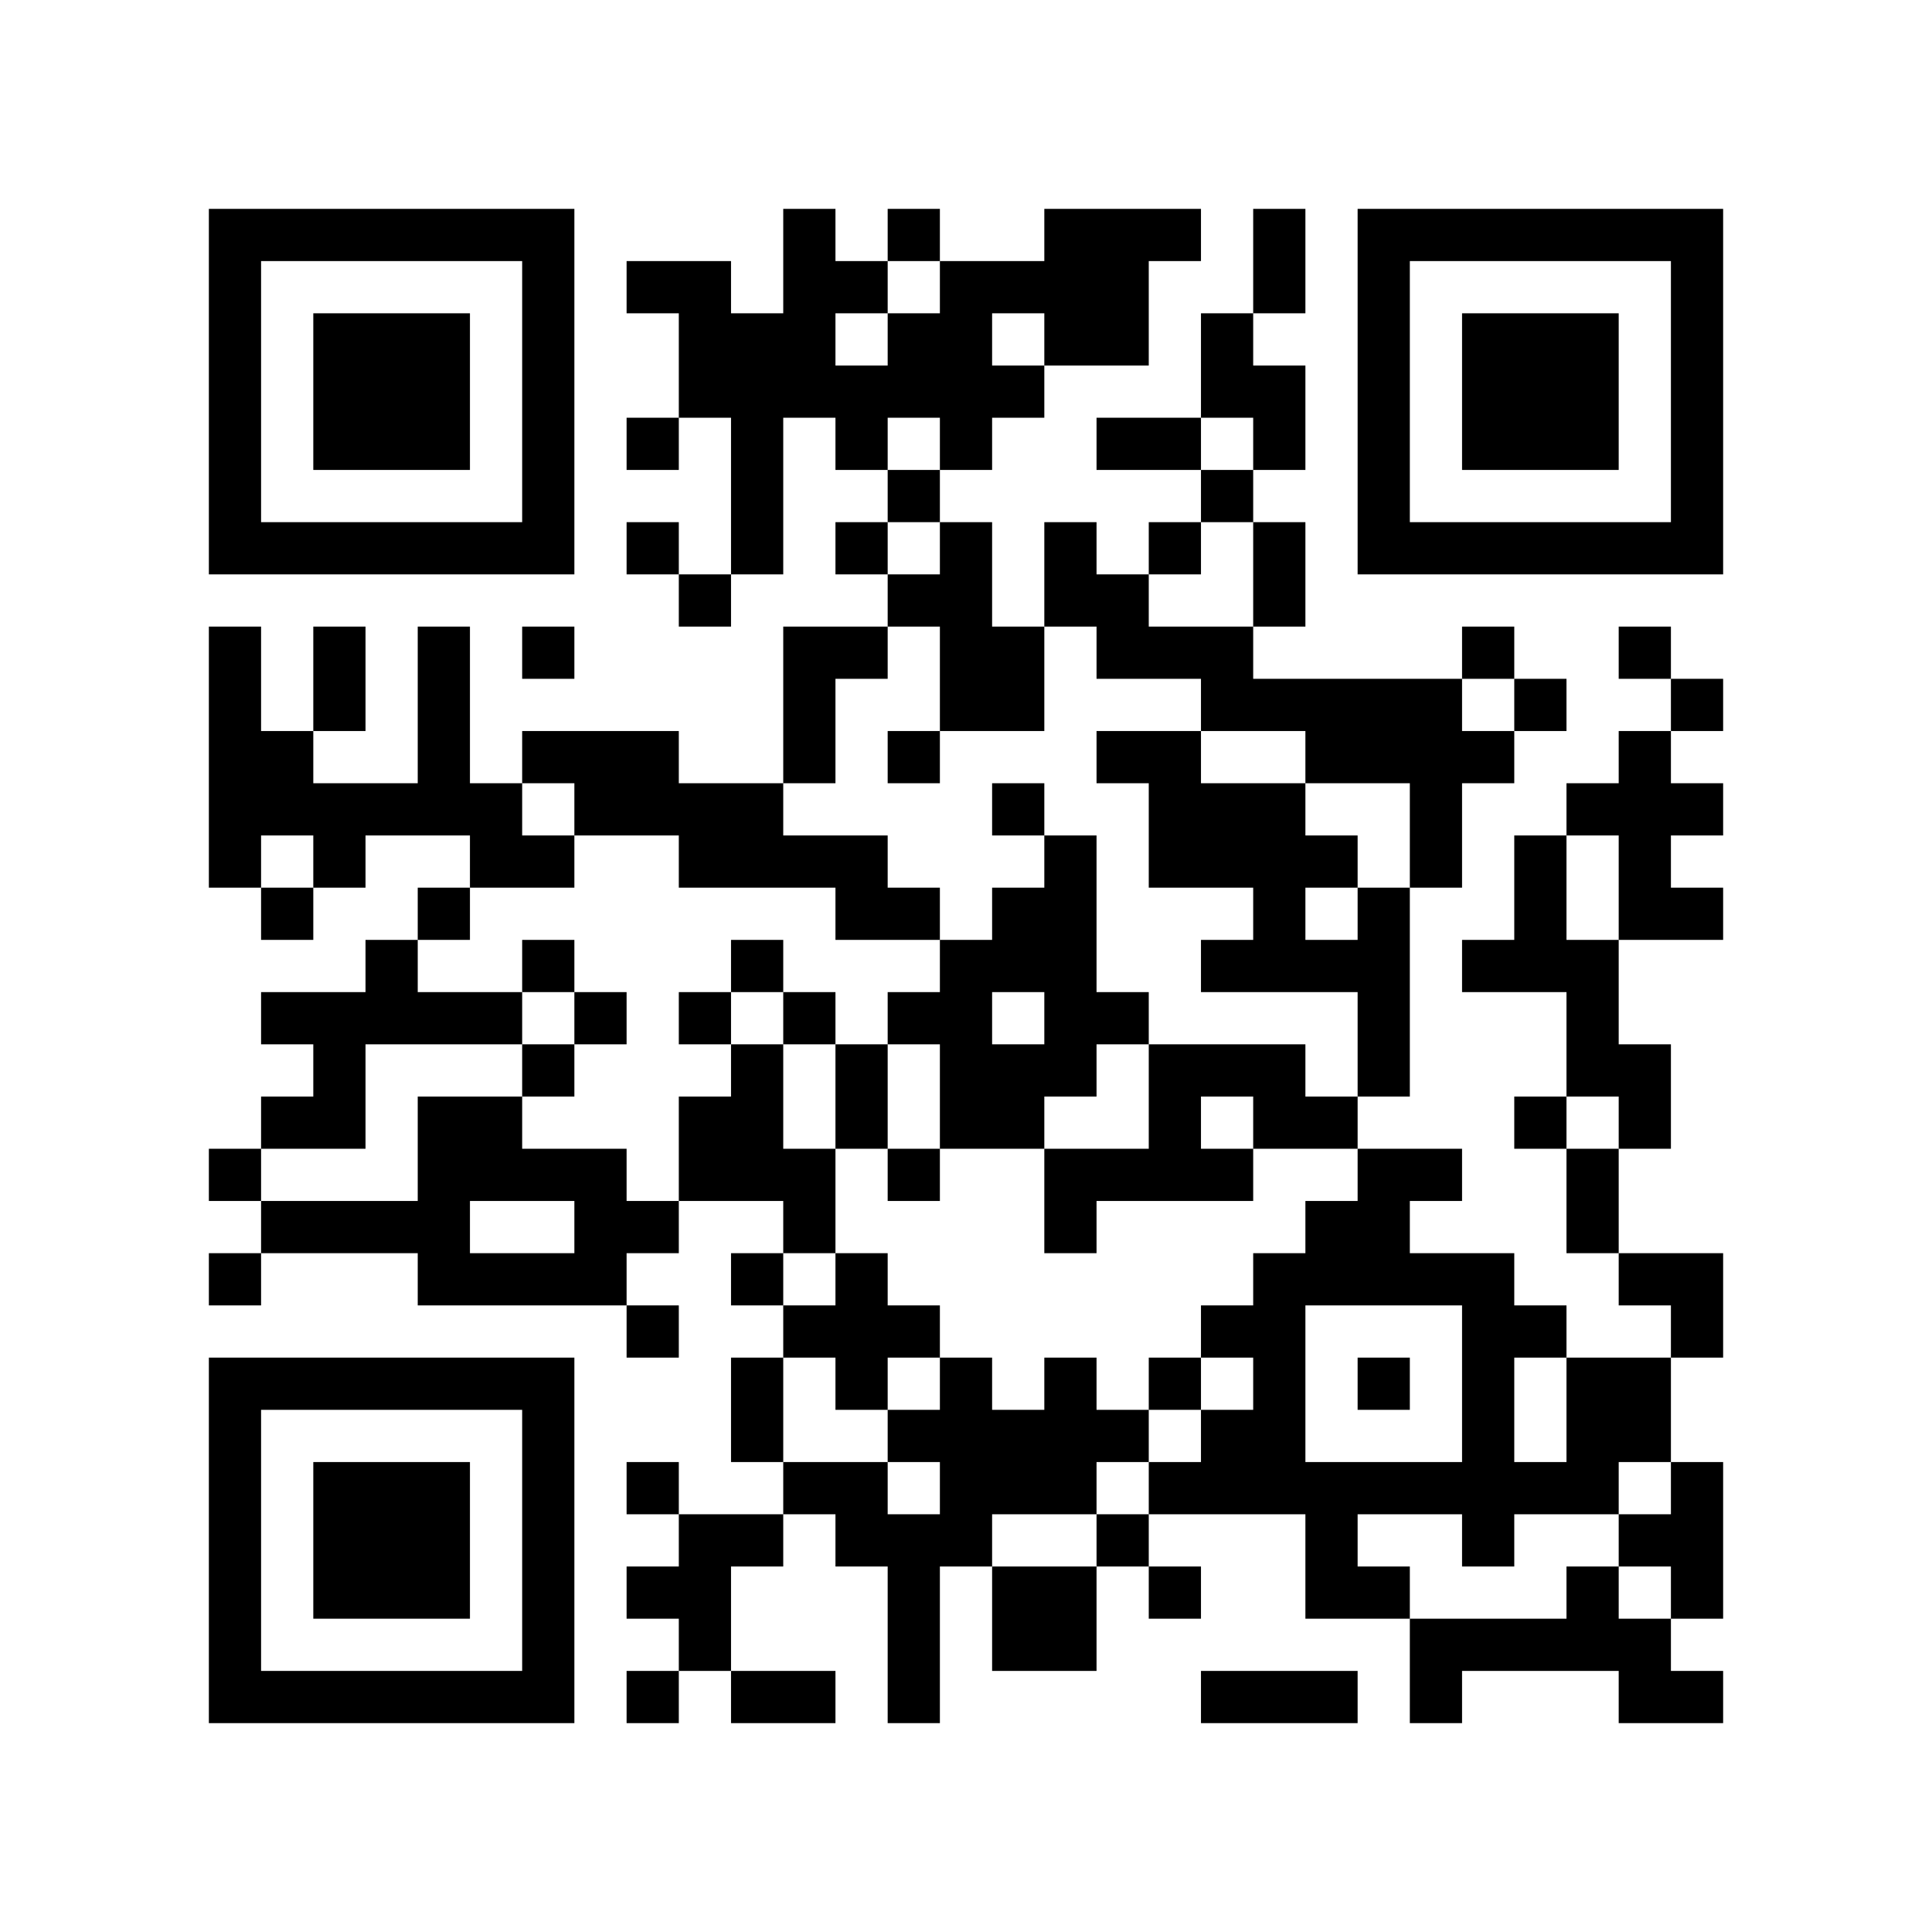
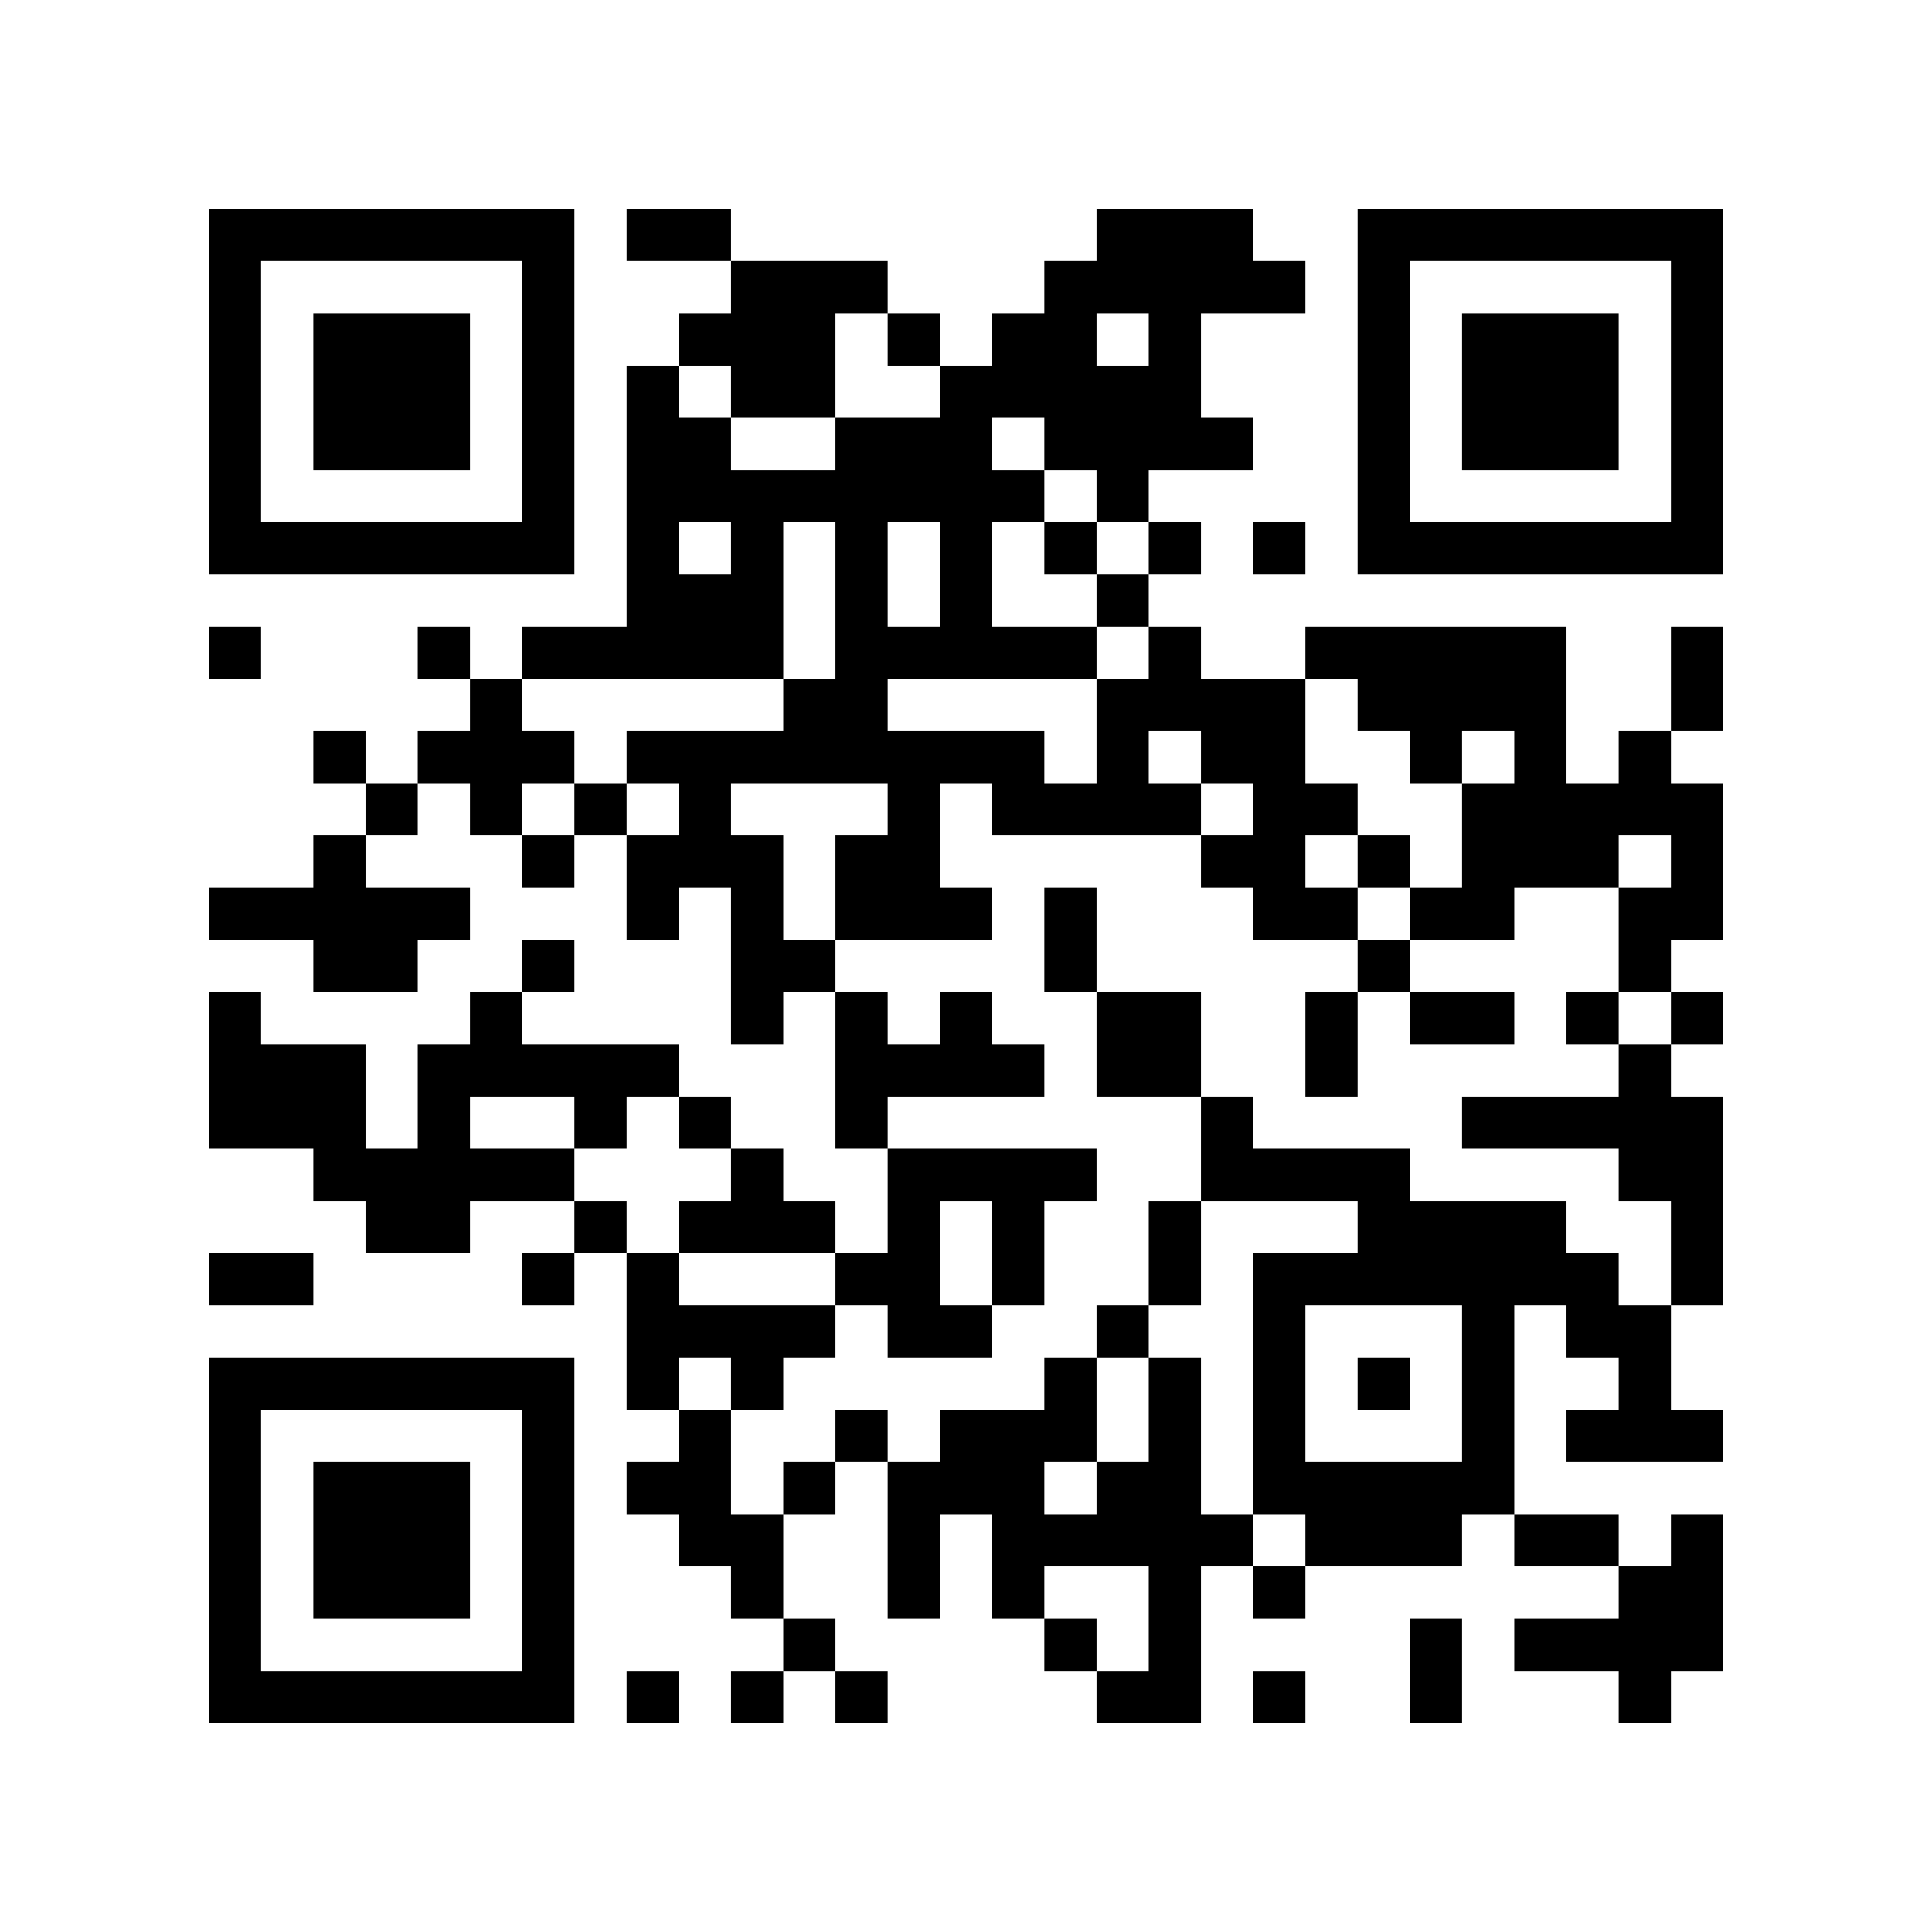
<svg xmlns="http://www.w3.org/2000/svg" width="37mm" height="37mm" version="1.1" viewBox="0 0 37 37">
  <rect fill="white" x="0" y="0" width="100%" height="100%" />
-   <path style="fill:#000000;fill-opacity:1;fill-rule:nonzero;stroke:none" d="M 10 32 L 10 33 L 11 33 L 11 32 z M 25 32 L 25 33 L 26 33 L 26 32 z M 26 23 L 26 24 L 27 24 L 27 23 z M 24 11 L 24 12 L 25 12 L 25 11 z M 28 18 L 28 19 L 29 19 L 29 18 z M 18 5 L 18 6 L 19 6 L 19 5 z M 16 21 L 16 22 L 17 22 L 17 21 z M 5 32 L 5 33 L 6 33 L 6 32 z M 7 6 L 7 7 L 8 7 L 8 6 z M 20 4 L 20 5 L 21 5 L 21 4 z M 10 27 L 10 28 L 11 28 L 11 27 z M 24 18 L 24 19 L 25 19 L 25 18 z M 22 14 L 22 15 L 23 15 L 23 14 z M 27 13 L 27 14 L 28 14 L 28 13 z M 14 18 L 14 19 L 15 19 L 15 18 z M 15 19 L 15 20 L 16 20 L 16 19 z M 28 25 L 28 26 L 29 26 L 29 25 z M 18 12 L 18 13 L 19 13 L 19 12 z M 16 12 L 16 13 L 17 13 L 17 12 z M 19 17 L 19 18 L 20 18 L 20 17 z M 17 17 L 17 18 L 18 18 L 18 17 z M 30 27 L 30 28 L 31 28 L 31 27 z M 7 15 L 7 16 L 8 16 L 8 15 z M 31 10 L 31 11 L 32 11 L 32 10 z M 5 19 L 5 20 L 6 20 L 6 19 z M 32 5 L 32 6 L 33 6 L 33 5 z M 6 16 L 6 17 L 7 17 L 7 16 z M 20 11 L 20 12 L 21 12 L 21 11 z M 10 18 L 10 19 L 11 19 L 11 18 z M 23 22 L 23 23 L 24 23 L 24 22 z M 11 19 L 11 20 L 12 20 L 12 19 z M 24 25 L 24 26 L 25 26 L 25 25 z M 27 10 L 27 11 L 28 11 L 28 10 z M 4 9 L 4 10 L 5 10 L 5 9 z M 28 6 L 28 7 L 29 7 L 29 6 z M 5 4 L 5 5 L 6 5 L 6 4 z M 29 7 L 29 8 L 30 8 L 30 7 z M 8 15 L 8 16 L 9 16 L 9 15 z M 32 28 L 32 29 L 33 29 L 33 28 z M 7 26 L 7 27 L 8 27 L 8 26 z M 10 5 L 10 6 L 11 6 L 11 5 z M 8 21 L 8 22 L 9 22 L 9 21 z M 9 24 L 9 25 L 10 25 L 10 24 z M 24 32 L 24 33 L 25 33 L 25 32 z M 10 31 L 10 32 L 11 32 L 11 31 z M 25 21 L 25 22 L 26 22 L 26 21 z M 22 26 L 22 27 L 23 27 L 23 26 z M 15 23 L 15 24 L 16 24 L 16 23 z M 4 32 L 4 33 L 5 33 L 5 32 z M 16 24 L 16 25 L 17 25 L 17 24 z M 31 24 L 31 25 L 32 25 L 32 24 z M 29 8 L 29 9 L 30 9 L 30 8 z M 17 29 L 17 30 L 18 30 L 18 29 z M 30 7 L 30 8 L 31 8 L 31 7 z M 31 14 L 31 15 L 32 15 L 32 14 z M 8 28 L 8 29 L 9 29 L 9 28 z M 32 17 L 32 18 L 33 18 L 33 17 z M 10 22 L 10 23 L 11 23 L 11 22 z M 25 30 L 25 31 L 26 31 L 26 30 z M 21 14 L 21 15 L 22 15 L 22 14 z M 24 5 L 24 6 L 25 6 L 25 5 z M 22 21 L 22 22 L 23 22 L 23 21 z M 27 24 L 27 25 L 28 25 L 28 24 z M 14 9 L 14 10 L 15 10 L 15 9 z M 19 28 L 19 29 L 20 29 L 20 28 z M 15 12 L 15 13 L 16 13 L 16 12 z M 18 11 L 18 12 L 19 12 L 19 11 z M 29 17 L 29 18 L 30 18 L 30 17 z M 17 22 L 17 23 L 18 23 L 18 22 z M 6 29 L 6 30 L 7 30 L 7 29 z M 4 13 L 4 14 L 5 14 L 5 13 z M 7 8 L 7 9 L 8 9 L 8 8 z M 32 8 L 32 9 L 33 9 L 33 8 z M 9 10 L 9 11 L 10 11 L 10 10 z M 20 6 L 20 7 L 21 7 L 21 6 z M 22 12 L 22 13 L 23 13 L 23 12 z M 20 28 L 20 29 L 21 29 L 21 28 z M 26 6 L 26 7 L 27 7 L 27 6 z M 13 19 L 13 20 L 14 20 L 14 19 z M 27 15 L 27 16 L 28 16 L 28 15 z M 14 16 L 14 17 L 15 17 L 15 16 z M 15 5 L 15 6 L 16 6 L 16 5 z M 13 21 L 13 22 L 14 22 L 14 21 z M 28 27 L 28 28 L 29 28 L 29 27 z M 18 18 L 18 19 L 19 19 L 19 18 z M 14 26 L 14 27 L 15 27 L 15 26 z M 6 20 L 6 21 L 7 21 L 7 20 z M 4 4 L 4 5 L 5 5 L 5 4 z M 5 17 L 5 18 L 6 18 L 6 17 z M 32 7 L 32 8 L 33 8 L 33 7 z M 9 19 L 9 20 L 10 20 L 10 19 z M 7 23 L 7 24 L 8 24 L 8 23 z M 10 16 L 10 17 L 11 17 L 11 16 z M 8 24 L 8 25 L 9 25 L 9 24 z M 21 8 L 21 9 L 22 9 L 22 8 z M 24 27 L 24 28 L 25 28 L 25 27 z M 26 9 L 26 10 L 27 10 L 27 9 z M 27 4 L 27 5 L 28 5 L 28 4 z M 13 30 L 13 31 L 14 31 L 14 30 z M 18 21 L 18 22 L 19 22 L 19 21 z M 16 5 L 16 6 L 17 6 L 17 5 z M 14 21 L 14 22 L 15 22 L 15 21 z M 15 32 L 15 33 L 16 33 L 16 32 z M 28 8 L 28 9 L 29 9 L 29 8 z M 31 21 L 31 22 L 32 22 L 32 21 z M 5 10 L 5 11 L 6 11 L 6 10 z M 32 30 L 32 31 L 33 31 L 33 30 z M 30 10 L 30 11 L 31 11 L 31 10 z M 7 28 L 7 29 L 8 29 L 8 28 z M 8 23 L 8 24 L 9 24 L 9 23 z M 9 22 L 9 23 L 10 23 L 10 22 z M 20 26 L 20 27 L 21 27 L 21 26 z M 10 29 L 10 30 L 11 30 L 11 29 z M 23 7 L 23 8 L 24 8 L 24 7 z M 21 27 L 21 28 L 22 28 L 22 27 z M 24 8 L 24 9 L 25 9 L 25 8 z M 13 7 L 13 8 L 14 8 L 14 7 z M 18 28 L 18 29 L 19 29 L 19 28 z M 15 25 L 15 26 L 16 26 L 16 25 z M 18 6 L 18 7 L 19 7 L 19 6 z M 16 26 L 16 27 L 17 27 L 17 26 z M 31 26 L 31 27 L 32 27 L 32 26 z M 17 27 L 17 28 L 18 28 L 18 27 z M 6 32 L 6 33 L 7 33 L 7 32 z M 31 16 L 31 17 L 32 17 L 32 16 z M 8 30 L 8 31 L 9 31 L 9 30 z M 20 17 L 20 18 L 21 18 L 21 17 z M 10 20 L 10 21 L 11 21 L 11 20 z M 25 28 L 25 29 L 26 29 L 26 28 z M 23 12 L 23 13 L 24 13 L 24 12 z M 21 12 L 21 13 L 22 13 L 22 12 z M 24 7 L 24 8 L 25 8 L 25 7 z M 26 13 L 26 14 L 27 14 L 27 13 z M 27 16 L 27 17 L 28 17 L 28 16 z M 14 7 L 14 8 L 15 8 L 15 7 z M 19 30 L 19 31 L 20 31 L 20 30 z M 15 14 L 15 15 L 16 15 L 16 14 z M 16 17 L 16 18 L 17 18 L 17 17 z M 4 15 L 4 16 L 5 16 L 5 15 z M 7 10 L 7 11 L 8 11 L 8 10 z M 5 14 L 5 15 L 6 15 L 6 14 z M 32 10 L 32 11 L 33 11 L 33 10 z M 21 5 L 21 6 L 22 6 L 22 5 z M 11 22 L 11 23 L 12 23 L 12 22 z M 22 10 L 22 11 L 23 11 L 23 10 z M 20 30 L 20 31 L 21 31 L 21 30 z M 26 4 L 26 5 L 27 5 L 27 4 z M 15 7 L 15 8 L 16 8 L 16 7 z M 28 29 L 28 30 L 29 30 L 29 29 z M 16 8 L 16 9 L 17 9 L 17 8 z M 14 24 L 14 25 L 15 25 L 15 24 z M 19 13 L 19 14 L 20 14 L 20 13 z M 30 23 L 30 24 L 31 24 L 31 23 z M 4 6 L 4 7 L 5 7 L 5 6 z M 7 19 L 7 20 L 8 20 L 8 19 z M 8 12 L 8 13 L 9 13 L 9 12 z M 6 12 L 6 13 L 7 13 L 7 12 z M 10 6 L 10 7 L 11 7 L 11 6 z M 8 26 L 8 27 L 9 27 L 9 26 z M 11 15 L 11 16 L 12 16 L 12 15 z M 24 21 L 24 22 L 25 22 L 25 21 z M 25 24 L 25 25 L 26 25 L 26 24 z M 18 27 L 18 28 L 19 28 L 19 27 z M 16 7 L 16 8 L 17 8 L 17 7 z M 17 6 L 17 7 L 18 7 L 18 6 z M 30 30 L 30 31 L 31 31 L 31 30 z M 4 29 L 4 30 L 5 30 L 5 29 z M 28 10 L 28 11 L 29 11 L 29 10 z M 16 29 L 16 30 L 17 30 L 17 29 z M 17 32 L 17 33 L 18 33 L 18 32 z M 32 24 L 32 25 L 33 25 L 33 24 z M 6 7 L 6 8 L 7 8 L 7 7 z M 30 8 L 30 9 L 31 9 L 31 8 z M 7 30 L 7 31 L 8 31 L 8 30 z M 10 9 L 10 10 L 11 10 L 11 9 z M 24 28 L 24 29 L 25 29 L 25 28 z M 23 9 L 23 10 L 24 10 L 24 9 z M 26 22 L 26 23 L 27 23 L 27 22 z M 24 10 L 24 11 L 25 11 L 25 10 z M 22 22 L 22 23 L 23 23 L 23 22 z M 27 31 L 27 32 L 28 32 L 28 31 z M 12 8 L 12 9 L 13 9 L 13 8 z M 13 5 L 13 6 L 14 6 L 14 5 z M 14 10 L 14 11 L 15 11 L 15 10 z M 16 20 L 16 21 L 17 21 L 17 20 z M 17 25 L 17 26 L 18 26 L 18 25 z M 6 30 L 6 31 L 7 31 L 7 30 z M 30 19 L 30 20 L 31 20 L 31 19 z M 7 7 L 7 8 L 8 8 L 8 7 z M 8 8 L 8 9 L 9 9 L 9 8 z M 32 13 L 32 14 L 33 14 L 33 13 z M 20 19 L 20 20 L 21 20 L 21 19 z M 10 26 L 10 27 L 11 27 L 11 26 z M 24 17 L 24 18 L 25 18 L 25 17 z M 12 15 L 12 16 L 13 16 L 13 15 z M 26 19 L 26 20 L 27 20 L 27 19 z M 15 16 L 15 17 L 16 17 L 16 16 z M 4 27 L 4 28 L 5 28 L 5 27 z M 28 24 L 28 25 L 29 25 L 29 24 z M 5 26 L 5 27 L 6 27 L 6 26 z M 29 21 L 29 22 L 30 22 L 30 21 z M 30 26 L 30 27 L 31 27 L 31 26 z M 8 7 L 8 8 L 9 8 L 9 7 z M 32 4 L 32 5 L 33 5 L 33 4 z M 6 19 L 6 20 L 7 20 L 7 19 z M 20 10 L 20 11 L 21 11 L 21 10 z M 21 11 L 21 12 L 22 12 L 22 11 z M 24 24 L 24 25 L 25 25 L 25 24 z M 22 8 L 22 9 L 23 9 L 23 8 z M 25 13 L 25 14 L 26 14 L 26 13 z M 21 29 L 21 30 L 22 30 L 22 29 z M 26 10 L 26 11 L 27 11 L 27 10 z M 12 28 L 12 29 L 13 29 L 13 28 z M 28 31 L 28 32 L 29 32 L 29 31 z M 16 10 L 16 11 L 17 11 L 17 10 z M 14 22 L 14 23 L 15 23 L 15 22 z M 19 15 L 19 16 L 20 16 L 20 15 z M 17 11 L 17 12 L 18 12 L 18 11 z M 4 8 L 4 9 L 5 9 L 5 8 z M 31 32 L 31 33 L 32 33 L 32 32 z M 8 14 L 8 15 L 9 15 L 9 14 z M 6 10 L 6 11 L 7 11 L 7 10 z M 9 15 L 9 16 L 10 16 L 10 15 z M 10 4 L 10 5 L 11 5 L 11 4 z M 23 28 L 23 29 L 24 29 L 24 28 z M 20 23 L 20 24 L 21 24 L 21 23 z M 10 30 L 10 31 L 11 31 L 11 30 z M 21 22 L 21 23 L 22 23 L 22 22 z M 27 32 L 27 33 L 28 33 L 28 32 z M 19 20 L 19 21 L 20 21 L 20 20 z M 17 4 L 17 5 L 18 5 L 18 4 z M 30 28 L 30 29 L 31 29 L 31 28 z M 4 31 L 4 32 L 5 32 L 5 31 z M 28 12 L 28 13 L 29 13 L 29 12 z M 17 30 L 17 31 L 18 31 L 18 30 z M 30 6 L 30 7 L 31 7 L 31 6 z M 7 32 L 7 33 L 8 33 L 8 32 z M 31 15 L 31 16 L 32 16 L 32 15 z M 26 20 L 26 21 L 27 21 L 27 20 z M 24 4 L 24 5 L 25 5 L 25 4 z M 22 20 L 22 21 L 23 21 L 23 20 z M 12 10 L 12 11 L 13 11 L 13 10 z M 26 14 L 26 15 L 27 15 L 27 14 z M 13 11 L 13 12 L 14 12 L 14 11 z M 14 8 L 14 9 L 15 9 L 15 8 z M 15 13 L 15 14 L 16 14 L 16 13 z M 4 22 L 4 23 L 5 23 L 5 22 z M 18 10 L 18 11 L 19 11 L 19 10 z M 5 23 L 5 24 L 6 24 L 6 23 z M 29 18 L 29 19 L 30 19 L 30 18 z M 6 28 L 6 29 L 7 29 L 7 28 z M 4 12 L 4 13 L 5 13 L 5 12 z M 31 4 L 31 5 L 32 5 L 32 4 z M 8 10 L 8 11 L 9 11 L 9 10 z M 32 15 L 32 16 L 33 16 L 33 15 z M 20 5 L 20 6 L 21 6 L 21 5 z M 10 24 L 10 25 L 11 25 L 11 24 z M 23 16 L 23 17 L 24 17 L 24 16 z M 22 15 L 22 16 L 23 16 L 23 15 z M 27 22 L 27 23 L 28 23 L 28 22 z M 25 18 L 25 19 L 26 19 L 26 18 z M 26 17 L 26 18 L 27 18 L 27 17 z M 12 23 L 12 24 L 13 24 L 13 23 z M 13 22 L 13 23 L 14 23 L 14 22 z M 28 26 L 28 27 L 29 27 L 29 26 z M 18 13 L 18 14 L 19 14 L 19 13 z M 6 23 L 6 24 L 7 24 L 7 23 z M 31 29 L 31 30 L 32 30 L 32 29 z M 8 17 L 8 18 L 9 18 L 9 17 z M 32 6 L 32 7 L 33 7 L 33 6 z M 9 4 L 9 5 L 10 5 L 10 4 z M 23 25 L 23 26 L 24 26 L 24 25 z M 24 26 L 24 27 L 25 27 L 25 26 z M 26 8 L 26 9 L 27 9 L 27 8 z M 12 30 L 12 31 L 13 31 L 13 30 z M 13 31 L 13 32 L 14 32 L 14 31 z M 18 20 L 18 21 L 19 21 L 19 20 z M 14 20 L 14 21 L 15 21 L 15 20 z M 29 28 L 29 29 L 30 29 L 30 28 z M 17 9 L 17 10 L 18 10 L 18 9 z M 4 10 L 4 11 L 5 11 L 5 10 z M 28 7 L 28 8 L 29 8 L 29 7 z M 29 6 L 29 7 L 30 7 L 30 6 z M 32 29 L 32 30 L 33 30 L 33 29 z M 6 8 L 6 9 L 7 9 L 7 8 z M 7 29 L 7 30 L 8 30 L 8 29 z M 10 10 L 10 11 L 11 11 L 11 10 z M 8 22 L 8 23 L 9 23 L 9 22 z M 10 28 L 10 29 L 11 29 L 11 28 z M 12 5 L 12 6 L 13 6 L 13 5 z M 15 22 L 15 23 L 16 23 L 16 22 z M 28 14 L 28 15 L 29 15 L 29 14 z M 16 25 L 16 26 L 17 26 L 17 25 z M 31 27 L 31 28 L 32 28 L 32 27 z M 30 4 L 30 5 L 31 5 L 31 4 z M 31 17 L 31 18 L 32 18 L 32 17 z M 8 29 L 8 30 L 9 30 L 9 29 z M 9 32 L 9 33 L 10 33 L 10 32 z M 20 16 L 20 17 L 21 17 L 21 16 z M 25 29 L 25 30 L 26 30 L 26 29 z M 23 13 L 23 14 L 24 14 L 24 13 z M 26 26 L 26 27 L 27 27 L 27 26 z M 14 6 L 14 7 L 15 7 L 15 6 z M 19 31 L 19 32 L 20 32 L 20 31 z M 4 24 L 4 25 L 5 25 L 5 24 z M 18 8 L 18 9 L 19 9 L 19 8 z M 16 16 L 16 17 L 17 17 L 17 16 z M 5 21 L 5 22 L 6 22 L 6 21 z M 29 16 L 29 17 L 30 17 L 30 16 z M 19 5 L 19 6 L 20 6 L 20 5 z M 6 26 L 6 27 L 7 27 L 7 26 z M 30 15 L 30 16 L 31 16 L 31 15 z M 4 14 L 4 15 L 5 15 L 5 14 z M 5 15 L 5 16 L 6 16 L 6 15 z M 8 4 L 8 5 L 9 5 L 9 4 z M 32 9 L 32 10 L 33 10 L 33 9 z M 10 14 L 10 15 L 11 15 L 11 14 z M 23 18 L 23 19 L 24 19 L 24 18 z M 21 6 L 21 7 L 22 7 L 22 6 z M 11 23 L 11 24 L 12 24 L 12 23 z M 24 13 L 24 14 L 25 14 L 25 13 z M 25 16 L 25 17 L 26 17 L 26 16 z M 26 7 L 26 8 L 27 8 L 27 7 z M 27 14 L 27 15 L 28 15 L 28 14 z M 12 25 L 12 26 L 13 26 L 13 25 z M 15 4 L 15 5 L 16 5 L 16 4 z M 28 28 L 28 29 L 29 29 L 29 28 z M 18 19 L 18 20 L 19 20 L 19 19 z M 14 27 L 14 28 L 15 28 L 15 27 z M 29 25 L 29 26 L 30 26 L 30 25 z M 19 18 L 19 19 L 20 19 L 20 18 z M 17 14 L 17 15 L 18 15 L 18 14 z M 6 21 L 6 22 L 7 22 L 7 21 z M 30 22 L 30 23 L 31 23 L 31 22 z M 4 5 L 4 6 L 5 6 L 5 5 z M 31 31 L 31 32 L 32 32 L 32 31 z M 8 19 L 8 20 L 9 20 L 9 19 z M 32 32 L 32 33 L 33 33 L 33 32 z M 6 15 L 6 16 L 7 16 L 7 15 z M 23 27 L 23 28 L 24 28 L 24 27 z M 24 20 L 24 21 L 25 21 L 25 20 z M 22 4 L 22 5 L 23 5 L 23 4 z M 20 20 L 20 21 L 21 21 L 21 20 z M 26 30 L 26 31 L 27 31 L 27 30 z M 22 30 L 22 31 L 23 31 L 23 30 z M 12 32 L 12 33 L 13 33 L 13 32 z M 13 29 L 13 30 L 14 30 L 14 29 z M 18 26 L 18 27 L 19 27 L 19 26 z M 19 27 L 19 28 L 20 28 L 20 27 z M 17 7 L 17 8 L 18 8 L 18 7 z M 4 28 L 4 29 L 5 29 L 5 28 z M 16 28 L 16 29 L 17 29 L 17 28 z M 31 20 L 31 21 L 32 21 L 32 20 z M 29 4 L 29 5 L 30 5 L 30 4 z M 6 6 L 6 7 L 7 7 L 7 6 z M 10 8 L 10 9 L 11 9 L 11 8 z M 8 32 L 8 33 L 9 33 L 9 32 z M 23 32 L 23 33 L 24 33 L 24 32 z M 9 21 L 9 22 L 10 22 L 10 21 z M 20 27 L 20 28 L 21 28 L 21 27 z M 23 6 L 23 7 L 24 7 L 24 6 z M 27 28 L 27 29 L 28 29 L 28 28 z M 13 6 L 13 7 L 14 7 L 14 6 z M 18 29 L 18 30 L 19 30 L 19 29 z M 14 29 L 14 30 L 15 30 L 15 29 z M 18 7 L 18 8 L 19 8 L 19 7 z M 29 13 L 29 14 L 30 14 L 30 13 z M 30 18 L 30 19 L 31 19 L 31 18 z M 7 4 L 7 5 L 8 5 L 8 4 z M 20 18 L 20 19 L 21 19 L 21 18 z M 23 15 L 23 16 L 24 16 L 24 15 z M 21 19 L 21 20 L 22 20 L 22 19 z M 11 24 L 11 25 L 12 25 L 12 24 z M 26 24 L 26 25 L 27 25 L 27 24 z M 24 16 L 24 17 L 25 17 L 25 16 z M 22 16 L 22 17 L 23 17 L 23 16 z M 12 14 L 12 15 L 13 15 L 13 14 z M 26 18 L 26 19 L 27 19 L 27 18 z M 13 15 L 13 16 L 14 16 L 14 15 z M 4 26 L 4 27 L 5 27 L 5 26 z M 19 7 L 19 8 L 20 8 L 20 7 z M 17 19 L 17 20 L 18 20 L 18 19 z M 4 16 L 4 17 L 5 17 L 5 16 z M 8 6 L 8 7 L 9 7 L 9 6 z M 10 12 L 10 13 L 11 13 L 11 12 z M 23 20 L 23 21 L 24 21 L 24 20 z M 21 4 L 21 5 L 22 5 L 22 4 z M 24 15 L 24 16 L 25 16 L 25 15 z M 20 31 L 20 32 L 21 32 L 21 31 z M 25 14 L 25 15 L 26 15 L 26 14 z M 26 5 L 26 6 L 27 6 L 27 5 z M 13 16 L 13 17 L 14 17 L 14 16 z M 14 15 L 14 16 L 15 16 L 15 15 z M 15 6 L 15 7 L 16 7 L 16 6 z M 29 31 L 29 32 L 30 32 L 30 31 z M 19 12 L 19 13 L 20 13 L 20 12 z M 15 28 L 15 29 L 16 29 L 16 28 z M 30 20 L 30 21 L 31 21 L 31 20 z M 4 7 L 4 8 L 5 8 L 5 7 z M 28 4 L 28 5 L 29 5 L 29 4 z M 7 18 L 7 19 L 8 19 L 8 18 z M 8 13 L 8 14 L 9 14 L 9 13 z M 6 13 L 6 14 L 7 14 L 7 13 z M 9 16 L 9 17 L 10 17 L 10 16 z M 10 7 L 10 8 L 11 8 L 11 7 z M 11 14 L 11 15 L 12 15 L 12 14 z M 9 26 L 9 27 L 10 27 L 10 26 z M 20 22 L 20 23 L 21 23 L 21 22 z M 25 23 L 25 24 L 26 24 L 26 23 z M 26 28 L 26 29 L 27 29 L 27 28 z M 22 28 L 22 29 L 23 29 L 23 28 z M 14 32 L 14 33 L 15 33 L 15 32 z M 19 21 L 19 22 L 20 22 L 20 21 z M 30 31 L 30 32 L 31 32 L 31 31 z M 4 30 L 4 31 L 5 31 L 5 30 z M 29 10 L 29 11 L 30 11 L 30 10 z M 17 31 L 17 32 L 18 32 L 18 31 z M 32 25 L 32 26 L 33 26 L 33 25 z M 6 4 L 6 5 L 7 5 L 7 4 z M 31 12 L 31 13 L 32 13 L 32 12 z" id="qr-path" />
+   <path style="fill:#000000;fill-opacity:1;fill-rule:nonzero;stroke:none" d="M 10 32 L 10 33 L 11 33 L 11 32 z M 23 8 L 23 9 L 24 9 L 24 8 z M 26 23 L 26 24 L 27 24 L 27 23 z M 22 23 L 22 24 L 23 24 L 23 23 z M 12 9 L 12 10 L 13 10 L 13 9 z M 13 4 L 13 5 L 14 5 L 14 4 z M 14 11 L 14 12 L 15 12 L 15 11 z M 4 21 L 4 22 L 5 22 L 5 21 z M 16 21 L 16 22 L 17 22 L 17 21 z M 5 32 L 5 33 L 6 33 L 6 32 z M 17 24 L 17 25 L 18 25 L 18 24 z M 30 16 L 30 17 L 31 17 L 31 16 z M 7 6 L 7 7 L 8 7 L 8 6 z M 10 27 L 10 28 L 11 28 L 11 27 z M 27 23 L 27 24 L 28 24 L 28 23 z M 25 19 L 25 20 L 26 20 L 26 19 z M 12 16 L 12 17 L 13 17 L 13 16 z M 26 16 L 26 17 L 27 17 L 27 16 z M 27 13 L 27 14 L 28 14 L 28 13 z M 14 18 L 14 19 L 15 19 L 15 18 z M 13 23 L 13 24 L 14 24 L 14 23 z M 28 25 L 28 26 L 29 26 L 29 25 z M 18 12 L 18 13 L 19 13 L 19 12 z M 16 12 L 16 13 L 17 13 L 17 12 z M 17 17 L 17 18 L 18 18 L 18 17 z M 6 22 L 6 23 L 7 23 L 7 22 z M 30 27 L 30 28 L 31 28 L 31 27 z M 7 15 L 7 16 L 8 16 L 8 15 z M 31 10 L 31 11 L 32 11 L 32 10 z M 32 5 L 32 6 L 33 6 L 33 5 z M 6 16 L 6 17 L 7 17 L 7 16 z M 10 18 L 10 19 L 11 19 L 11 18 z M 23 22 L 23 23 L 24 23 L 24 22 z M 24 25 L 24 26 L 25 26 L 25 25 z M 25 12 L 25 13 L 26 13 L 26 12 z M 21 28 L 21 29 L 22 29 L 22 28 z M 27 10 L 27 11 L 28 11 L 28 10 z M 16 11 L 16 12 L 17 12 L 17 11 z M 14 23 L 14 24 L 15 24 L 15 23 z M 29 29 L 29 30 L 30 30 L 30 29 z M 19 14 L 19 15 L 20 15 L 20 14 z M 4 9 L 4 10 L 5 10 L 5 9 z M 28 6 L 28 7 L 29 7 L 29 6 z M 5 4 L 5 5 L 6 5 L 6 4 z M 29 7 L 29 8 L 30 8 L 30 7 z M 9 14 L 9 15 L 10 15 L 10 14 z M 7 26 L 7 27 L 8 27 L 8 26 z M 10 5 L 10 6 L 11 6 L 11 5 z M 8 21 L 8 22 L 9 22 L 9 21 z M 24 32 L 24 33 L 25 33 L 25 32 z M 10 31 L 10 32 L 11 32 L 11 31 z M 23 5 L 23 6 L 24 6 L 24 5 z M 22 26 L 22 27 L 23 27 L 23 26 z M 12 4 L 12 5 L 13 5 L 13 4 z M 14 30 L 14 31 L 15 31 L 15 30 z M 19 23 L 19 24 L 20 24 L 20 23 z M 15 23 L 15 24 L 16 24 L 16 23 z M 30 29 L 30 30 L 31 30 L 31 29 z M 4 32 L 4 33 L 5 33 L 5 32 z M 28 13 L 28 14 L 29 14 L 29 13 z M 16 24 L 16 25 L 17 25 L 17 24 z M 29 8 L 29 9 L 30 9 L 30 8 z M 17 29 L 17 30 L 18 30 L 18 29 z M 32 27 L 32 28 L 33 28 L 33 27 z M 30 7 L 30 8 L 31 8 L 31 7 z M 31 14 L 31 15 L 32 15 L 32 14 z M 8 28 L 8 29 L 9 29 L 9 28 z M 32 17 L 32 18 L 33 18 L 33 17 z M 20 15 L 20 16 L 21 16 L 21 15 z M 10 22 L 10 23 L 11 23 L 11 22 z M 21 14 L 21 15 L 22 15 L 22 14 z M 24 5 L 24 6 L 25 6 L 25 5 z M 27 24 L 27 25 L 28 25 L 28 24 z M 12 11 L 12 12 L 13 12 L 13 11 z M 14 9 L 14 10 L 15 10 L 15 9 z M 19 28 L 19 29 L 20 29 L 20 28 z M 18 11 L 18 12 L 19 12 L 19 11 z M 17 22 L 17 23 L 18 23 L 18 22 z M 6 29 L 6 30 L 7 30 L 7 29 z M 7 8 L 7 9 L 8 9 L 8 8 z M 32 8 L 32 9 L 33 9 L 33 8 z M 9 10 L 9 11 L 10 11 L 10 10 z M 20 6 L 20 7 L 21 7 L 21 6 z M 21 7 L 21 8 L 22 8 L 22 7 z M 11 20 L 11 21 L 12 21 L 12 20 z M 22 12 L 22 13 L 23 13 L 23 12 z M 25 17 L 25 18 L 26 18 L 26 17 z M 26 6 L 26 7 L 27 7 L 27 6 z M 14 16 L 14 17 L 15 17 L 15 16 z M 12 24 L 12 25 L 13 25 L 13 24 z M 15 5 L 15 6 L 16 6 L 16 5 z M 13 21 L 13 22 L 14 22 L 14 21 z M 28 27 L 28 28 L 29 28 L 29 27 z M 16 14 L 16 15 L 17 15 L 17 14 z M 14 26 L 14 27 L 15 27 L 15 26 z M 17 15 L 17 16 L 18 16 L 18 15 z M 6 20 L 6 21 L 7 21 L 7 20 z M 30 25 L 30 26 L 31 26 L 31 25 z M 4 4 L 4 5 L 5 5 L 5 4 z M 7 17 L 7 18 L 8 18 L 8 17 z M 5 17 L 5 18 L 6 18 L 6 17 z M 32 7 L 32 8 L 33 8 L 33 7 z M 6 14 L 6 15 L 7 15 L 7 14 z M 9 19 L 9 20 L 10 20 L 10 19 z M 7 23 L 7 24 L 8 24 L 8 23 z M 10 16 L 10 17 L 11 17 L 11 16 z M 21 8 L 21 9 L 22 9 L 22 8 z M 24 27 L 24 28 L 25 28 L 25 27 z M 22 7 L 22 8 L 23 8 L 23 7 z M 26 9 L 26 10 L 27 10 L 27 9 z M 27 4 L 27 5 L 28 5 L 28 4 z M 16 5 L 16 6 L 17 6 L 17 5 z M 19 24 L 19 25 L 20 25 L 20 24 z M 17 8 L 17 9 L 18 9 L 18 8 z M 28 8 L 28 9 L 29 9 L 29 8 z M 31 21 L 31 22 L 32 22 L 32 21 z M 5 10 L 5 11 L 6 11 L 6 10 z M 32 30 L 32 31 L 33 31 L 33 30 z M 30 10 L 30 11 L 31 11 L 31 10 z M 7 28 L 7 29 L 8 29 L 8 28 z M 8 23 L 8 24 L 9 24 L 9 23 z M 9 22 L 9 23 L 10 23 L 10 22 z M 20 26 L 20 27 L 21 27 L 21 26 z M 10 29 L 10 30 L 11 30 L 11 29 z M 22 24 L 22 25 L 23 25 L 23 24 z M 27 29 L 27 30 L 28 30 L 28 29 z M 18 28 L 18 29 L 19 29 L 19 28 z M 15 25 L 15 26 L 16 26 L 16 25 z M 28 15 L 28 16 L 29 16 L 29 15 z M 31 26 L 31 27 L 32 27 L 32 26 z M 29 14 L 29 15 L 30 15 L 30 14 z M 32 21 L 32 22 L 33 22 L 33 21 z M 6 32 L 6 33 L 7 33 L 7 32 z M 8 30 L 8 31 L 9 31 L 9 30 z M 32 19 L 32 20 L 33 20 L 33 19 z M 20 17 L 20 18 L 21 18 L 21 17 z M 10 20 L 10 21 L 11 21 L 11 20 z M 25 28 L 25 29 L 26 29 L 26 28 z M 22 19 L 22 20 L 23 20 L 23 19 z M 26 13 L 26 14 L 27 14 L 27 13 z M 13 8 L 13 9 L 14 9 L 14 8 z M 14 7 L 14 8 L 15 8 L 15 7 z M 19 30 L 19 31 L 20 31 L 20 30 z M 15 14 L 15 15 L 16 15 L 16 14 z M 18 9 L 18 10 L 19 10 L 19 9 z M 16 17 L 16 18 L 17 18 L 17 17 z M 5 20 L 5 21 L 6 21 L 6 20 z M 29 23 L 29 24 L 30 24 L 30 23 z M 17 20 L 17 21 L 18 21 L 18 20 z M 7 10 L 7 11 L 8 11 L 8 10 z M 32 10 L 32 11 L 33 11 L 33 10 z M 20 8 L 20 9 L 21 9 L 21 8 z M 23 21 L 23 22 L 24 22 L 24 21 z M 21 5 L 21 6 L 22 6 L 22 5 z M 24 14 L 24 15 L 25 15 L 25 14 z M 22 10 L 22 11 L 23 11 L 23 10 z M 25 15 L 25 16 L 26 16 L 26 15 z M 26 4 L 26 5 L 27 5 L 27 4 z M 14 14 L 14 15 L 15 15 L 15 14 z M 12 26 L 12 27 L 13 27 L 13 26 z M 15 7 L 15 8 L 16 8 L 16 7 z M 13 27 L 13 28 L 14 28 L 14 27 z M 16 8 L 16 9 L 17 9 L 17 8 z M 29 24 L 29 25 L 30 25 L 30 24 z M 4 6 L 4 7 L 5 7 L 5 6 z M 31 30 L 31 31 L 32 31 L 32 30 z M 8 12 L 8 13 L 9 13 L 9 12 z M 10 6 L 10 7 L 11 7 L 11 6 z M 8 26 L 8 27 L 9 27 L 9 26 z M 11 15 L 11 16 L 12 16 L 12 15 z M 22 5 L 22 6 L 23 6 L 23 5 z M 25 24 L 25 25 L 26 25 L 26 24 z M 21 32 L 21 33 L 22 33 L 22 32 z M 22 31 L 22 32 L 23 32 L 23 31 z M 13 28 L 13 29 L 14 29 L 14 28 z M 18 27 L 18 28 L 19 28 L 19 27 z M 17 6 L 17 7 L 18 7 L 18 6 z M 4 29 L 4 30 L 5 30 L 5 29 z M 28 10 L 28 11 L 29 11 L 29 10 z M 32 24 L 32 25 L 33 25 L 33 24 z M 6 7 L 6 8 L 7 8 L 7 7 z M 30 8 L 30 9 L 31 9 L 31 8 z M 7 30 L 7 31 L 8 31 L 8 30 z M 10 9 L 10 10 L 11 10 L 11 9 z M 9 20 L 9 21 L 10 21 L 10 20 z M 24 28 L 24 29 L 25 29 L 25 28 z M 20 12 L 20 13 L 21 13 L 21 12 z M 21 25 L 21 26 L 22 26 L 22 25 z M 26 22 L 26 23 L 27 23 L 27 22 z M 24 10 L 24 11 L 25 11 L 25 10 z M 27 31 L 27 32 L 28 32 L 28 31 z M 12 8 L 12 9 L 13 9 L 13 8 z M 14 10 L 14 11 L 15 11 L 15 10 z M 4 20 L 4 21 L 5 21 L 5 20 z M 28 17 L 28 18 L 29 18 L 29 17 z M 16 20 L 16 21 L 17 21 L 17 20 z M 29 12 L 29 13 L 30 13 L 30 12 z M 19 9 L 19 10 L 20 10 L 20 9 z M 17 25 L 17 26 L 18 26 L 18 25 z M 32 23 L 32 24 L 33 24 L 33 23 z M 6 30 L 6 31 L 7 31 L 7 30 z M 30 19 L 30 20 L 31 20 L 31 19 z M 7 7 L 7 8 L 8 8 L 8 7 z M 31 18 L 31 19 L 32 19 L 32 18 z M 8 8 L 8 9 L 9 9 L 9 8 z M 32 13 L 32 14 L 33 14 L 33 13 z M 10 26 L 10 27 L 11 27 L 11 26 z M 23 14 L 23 15 L 24 15 L 24 14 z M 24 17 L 24 18 L 25 18 L 25 17 z M 13 14 L 13 15 L 14 15 L 14 14 z M 14 5 L 14 6 L 15 6 L 15 5 z M 4 27 L 4 28 L 5 28 L 5 27 z M 28 24 L 28 25 L 29 25 L 29 24 z M 16 19 L 16 20 L 17 20 L 17 19 z M 5 26 L 5 27 L 6 27 L 6 26 z M 29 21 L 29 22 L 30 22 L 30 21 z M 19 6 L 19 7 L 20 7 L 20 6 z M 4 17 L 4 18 L 5 18 L 5 17 z M 8 7 L 8 8 L 9 8 L 9 7 z M 32 4 L 32 5 L 33 5 L 33 4 z M 20 10 L 20 11 L 21 11 L 21 10 z M 21 11 L 21 12 L 22 12 L 22 11 z M 24 24 L 24 25 L 25 25 L 25 24 z M 22 8 L 22 9 L 23 9 L 23 8 z M 21 29 L 21 30 L 22 30 L 22 29 z M 26 10 L 26 11 L 27 11 L 27 10 z M 14 12 L 14 13 L 15 13 L 15 12 z M 12 28 L 12 29 L 13 29 L 13 28 z M 15 9 L 15 10 L 16 10 L 16 9 z M 13 25 L 13 26 L 14 26 L 14 25 z M 18 22 L 18 23 L 19 23 L 19 22 z M 16 10 L 16 11 L 17 11 L 17 10 z M 14 22 L 14 23 L 15 23 L 15 22 z M 19 15 L 19 16 L 20 16 L 20 15 z M 15 31 L 15 32 L 16 32 L 16 31 z M 30 21 L 30 22 L 31 22 L 31 21 z M 4 8 L 4 9 L 5 9 L 5 8 z M 16 32 L 16 33 L 17 33 L 17 32 z M 31 32 L 31 33 L 32 33 L 32 32 z M 8 14 L 8 15 L 9 15 L 9 14 z M 6 10 L 6 11 L 7 11 L 7 10 z M 9 15 L 9 16 L 10 16 L 10 15 z M 10 4 L 10 5 L 11 5 L 11 4 z M 8 20 L 8 21 L 9 21 L 9 20 z M 10 30 L 10 31 L 11 31 L 11 30 z M 25 22 L 25 23 L 26 23 L 26 22 z M 26 29 L 26 30 L 27 30 L 27 29 z M 22 29 L 22 30 L 23 30 L 23 29 z M 27 32 L 27 33 L 28 33 L 28 32 z M 18 25 L 18 26 L 19 26 L 19 25 z M 19 20 L 19 21 L 20 21 L 20 20 z M 4 31 L 4 32 L 5 32 L 5 31 z M 28 12 L 28 13 L 29 13 L 29 12 z M 31 25 L 31 26 L 32 26 L 32 25 z M 17 30 L 17 31 L 18 31 L 18 30 z M 30 6 L 30 7 L 31 7 L 31 6 z M 7 32 L 7 33 L 8 33 L 8 32 z M 31 15 L 31 16 L 32 16 L 32 15 z M 32 16 L 32 17 L 33 17 L 33 16 z M 24 30 L 24 31 L 25 31 L 25 30 z M 21 15 L 21 16 L 22 16 L 22 15 z M 22 20 L 22 21 L 23 21 L 23 20 z M 12 10 L 12 11 L 13 11 L 13 10 z M 13 11 L 13 12 L 14 12 L 14 11 z M 19 29 L 19 30 L 20 30 L 20 29 z M 15 13 L 15 14 L 16 14 L 16 13 z M 28 19 L 28 20 L 29 20 L 29 19 z M 18 10 L 18 11 L 19 11 L 19 10 z M 17 23 L 17 24 L 18 24 L 18 23 z M 6 28 L 6 29 L 7 29 L 7 28 z M 4 12 L 4 13 L 5 13 L 5 12 z M 31 4 L 31 5 L 32 5 L 32 4 z M 8 10 L 8 11 L 9 11 L 9 10 z M 32 15 L 32 16 L 33 16 L 33 15 z M 20 5 L 20 6 L 21 6 L 21 5 z M 10 24 L 10 25 L 11 25 L 11 24 z M 23 16 L 23 17 L 24 17 L 24 16 z M 11 21 L 11 22 L 12 22 L 12 21 z M 22 15 L 22 16 L 23 16 L 23 15 z M 12 17 L 12 18 L 13 18 L 13 17 z M 13 12 L 13 13 L 14 13 L 14 12 z M 27 12 L 27 13 L 28 13 L 28 12 z M 14 19 L 14 20 L 15 20 L 15 19 z M 15 18 L 15 19 L 16 19 L 16 18 z M 28 26 L 28 27 L 29 27 L 29 26 z M 16 13 L 16 14 L 17 14 L 17 13 z M 5 24 L 5 25 L 6 25 L 6 24 z M 17 16 L 17 17 L 18 17 L 18 16 z M 30 24 L 30 25 L 31 25 L 31 24 z M 4 19 L 4 20 L 5 20 L 5 19 z M 8 17 L 8 18 L 9 18 L 9 17 z M 32 6 L 32 7 L 33 7 L 33 6 z M 6 17 L 6 18 L 7 18 L 7 17 z M 9 4 L 9 5 L 10 5 L 10 4 z M 21 9 L 21 10 L 22 10 L 22 9 z M 24 26 L 24 27 L 25 27 L 25 26 z M 22 6 L 22 7 L 23 7 L 23 6 z M 26 8 L 26 9 L 27 9 L 27 8 z M 22 32 L 22 33 L 23 33 L 23 32 z M 18 20 L 18 21 L 19 21 L 19 20 z M 17 9 L 17 10 L 18 10 L 18 9 z M 4 10 L 4 11 L 5 11 L 5 10 z M 28 7 L 28 8 L 29 8 L 29 7 z M 29 6 L 29 7 L 30 7 L 30 6 z M 32 29 L 32 30 L 33 30 L 33 29 z M 6 8 L 6 9 L 7 9 L 7 8 z M 9 13 L 9 14 L 10 14 L 10 13 z M 7 29 L 7 30 L 8 30 L 8 29 z M 10 10 L 10 11 L 11 11 L 11 10 z M 8 22 L 8 23 L 9 23 L 9 22 z M 10 28 L 10 29 L 11 29 L 11 28 z M 25 20 L 25 21 L 26 21 L 26 20 z M 23 4 L 23 5 L 24 5 L 24 4 z M 21 20 L 21 21 L 22 21 L 22 20 z M 22 27 L 22 28 L 23 28 L 23 27 z M 19 22 L 19 23 L 20 23 L 20 22 z M 31 27 L 31 28 L 32 28 L 32 27 z M 29 15 L 29 16 L 30 16 L 30 15 z M 17 28 L 17 29 L 18 29 L 18 28 z M 30 4 L 30 5 L 31 5 L 31 4 z M 31 17 L 31 18 L 32 18 L 32 17 z M 8 29 L 8 30 L 9 30 L 9 29 z M 9 32 L 9 33 L 10 33 L 10 32 z M 25 29 L 25 30 L 26 30 L 26 29 z M 23 13 L 23 14 L 24 14 L 24 13 z M 21 13 L 21 14 L 22 14 L 22 13 z M 26 26 L 26 27 L 27 27 L 27 26 z M 12 12 L 12 13 L 13 13 L 13 12 z M 26 12 L 26 13 L 27 13 L 27 12 z M 13 9 L 13 10 L 14 10 L 14 9 z M 27 17 L 27 18 L 28 18 L 28 17 z M 14 6 L 14 7 L 15 7 L 15 6 z M 4 24 L 4 25 L 5 25 L 5 24 z M 28 21 L 28 22 L 29 22 L 29 21 z M 18 8 L 18 9 L 19 9 L 19 8 z M 16 16 L 16 17 L 17 17 L 17 16 z M 5 21 L 5 22 L 6 22 L 6 21 z M 29 16 L 29 17 L 30 17 L 30 16 z M 6 26 L 6 27 L 7 27 L 7 26 z M 30 15 L 30 16 L 31 16 L 31 15 z M 8 4 L 8 5 L 9 5 L 9 4 z M 32 9 L 32 10 L 33 10 L 33 9 z M 20 7 L 20 8 L 21 8 L 21 7 z M 10 14 L 10 15 L 11 15 L 11 14 z M 11 23 L 11 24 L 12 24 L 12 23 z M 24 13 L 24 14 L 25 14 L 25 13 z M 22 13 L 22 14 L 23 14 L 23 13 z M 20 29 L 20 30 L 21 30 L 21 29 z M 26 7 L 26 8 L 27 8 L 27 7 z M 27 14 L 27 15 L 28 15 L 28 14 z M 14 17 L 14 18 L 15 18 L 15 17 z M 12 25 L 12 26 L 13 26 L 13 25 z M 28 28 L 28 29 L 29 29 L 29 28 z M 18 19 L 18 20 L 19 20 L 19 19 z M 17 14 L 17 15 L 18 15 L 18 14 z M 6 21 L 6 22 L 7 22 L 7 21 z M 4 5 L 4 6 L 5 6 L 5 5 z M 31 31 L 31 32 L 32 32 L 32 31 z M 7 22 L 7 23 L 8 23 L 8 22 z M 11 12 L 11 13 L 12 13 L 12 12 z M 22 4 L 22 5 L 23 5 L 23 4 z M 22 30 L 22 31 L 23 31 L 23 30 z M 12 32 L 12 33 L 13 33 L 13 32 z M 13 29 L 13 30 L 14 30 L 14 29 z M 19 27 L 19 28 L 20 28 L 20 27 z M 4 28 L 4 29 L 5 29 L 5 28 z M 31 20 L 31 21 L 32 21 L 32 20 z M 29 4 L 29 5 L 30 5 L 30 4 z M 32 31 L 32 32 L 33 32 L 33 31 z M 6 6 L 6 7 L 7 7 L 7 6 z M 10 8 L 10 9 L 11 9 L 11 8 z M 8 32 L 8 33 L 9 33 L 9 32 z M 20 27 L 20 28 L 21 28 L 21 27 z M 27 28 L 27 29 L 28 29 L 28 28 z M 12 7 L 12 8 L 13 8 L 13 7 z M 13 6 L 13 7 L 14 7 L 14 6 z M 14 29 L 14 30 L 15 30 L 15 29 z M 28 16 L 28 17 L 29 17 L 29 16 z M 18 7 L 18 8 L 19 8 L 19 7 z M 16 27 L 16 28 L 17 28 L 17 27 z M 29 13 L 29 14 L 30 14 L 30 13 z M 32 22 L 32 23 L 33 23 L 33 22 z M 7 4 L 7 5 L 8 5 L 8 4 z M 32 12 L 32 13 L 33 13 L 33 12 z M 20 18 L 20 19 L 21 19 L 21 18 z M 21 19 L 21 20 L 22 20 L 22 19 z M 26 24 L 26 25 L 27 25 L 27 24 z M 24 16 L 24 17 L 25 17 L 25 16 z M 12 14 L 12 15 L 13 15 L 13 14 z M 26 18 L 26 19 L 27 19 L 27 18 z M 13 15 L 13 16 L 14 16 L 14 15 z M 27 19 L 27 20 L 28 20 L 28 19 z M 12 20 L 12 21 L 13 21 L 13 20 z M 4 26 L 4 27 L 5 27 L 5 26 z M 28 23 L 28 24 L 29 24 L 29 23 z M 18 14 L 18 15 L 19 15 L 19 14 z M 19 7 L 19 8 L 20 8 L 20 7 z M 8 6 L 8 7 L 9 7 L 9 6 z M 6 18 L 6 19 L 7 19 L 7 18 z M 10 12 L 10 13 L 11 13 L 11 12 z M 21 4 L 21 5 L 22 5 L 22 4 z M 24 15 L 24 16 L 25 16 L 25 15 z M 20 31 L 20 32 L 21 32 L 21 31 z M 26 5 L 26 6 L 27 6 L 27 5 z M 13 16 L 13 17 L 14 17 L 14 16 z M 15 6 L 15 7 L 16 7 L 16 6 z M 18 17 L 18 18 L 19 18 L 19 17 z M 16 9 L 16 10 L 17 10 L 17 9 z M 14 25 L 14 26 L 15 26 L 15 25 z M 29 31 L 29 32 L 30 32 L 30 31 z M 19 12 L 19 13 L 20 13 L 20 12 z M 17 12 L 17 13 L 18 13 L 18 12 z M 15 28 L 15 29 L 16 29 L 16 28 z M 4 7 L 4 8 L 5 8 L 5 7 z M 28 4 L 28 5 L 29 5 L 29 4 z M 7 18 L 7 19 L 8 19 L 8 18 z M 10 7 L 10 8 L 11 8 L 11 7 z M 23 29 L 23 30 L 24 30 L 24 29 z M 9 26 L 9 27 L 10 27 L 10 26 z M 24 22 L 24 23 L 25 23 L 25 22 z M 20 22 L 20 23 L 21 23 L 21 22 z M 26 28 L 26 29 L 27 29 L 27 28 z M 22 28 L 22 29 L 23 29 L 23 28 z M 14 32 L 14 33 L 15 33 L 15 32 z M 30 31 L 30 32 L 31 32 L 31 31 z M 4 30 L 4 31 L 5 31 L 5 30 z M 31 22 L 31 23 L 32 23 L 32 22 z M 29 10 L 29 11 L 30 11 L 30 10 z M 6 4 L 6 5 L 7 5 L 7 4 z" id="qr-path" />
</svg>
